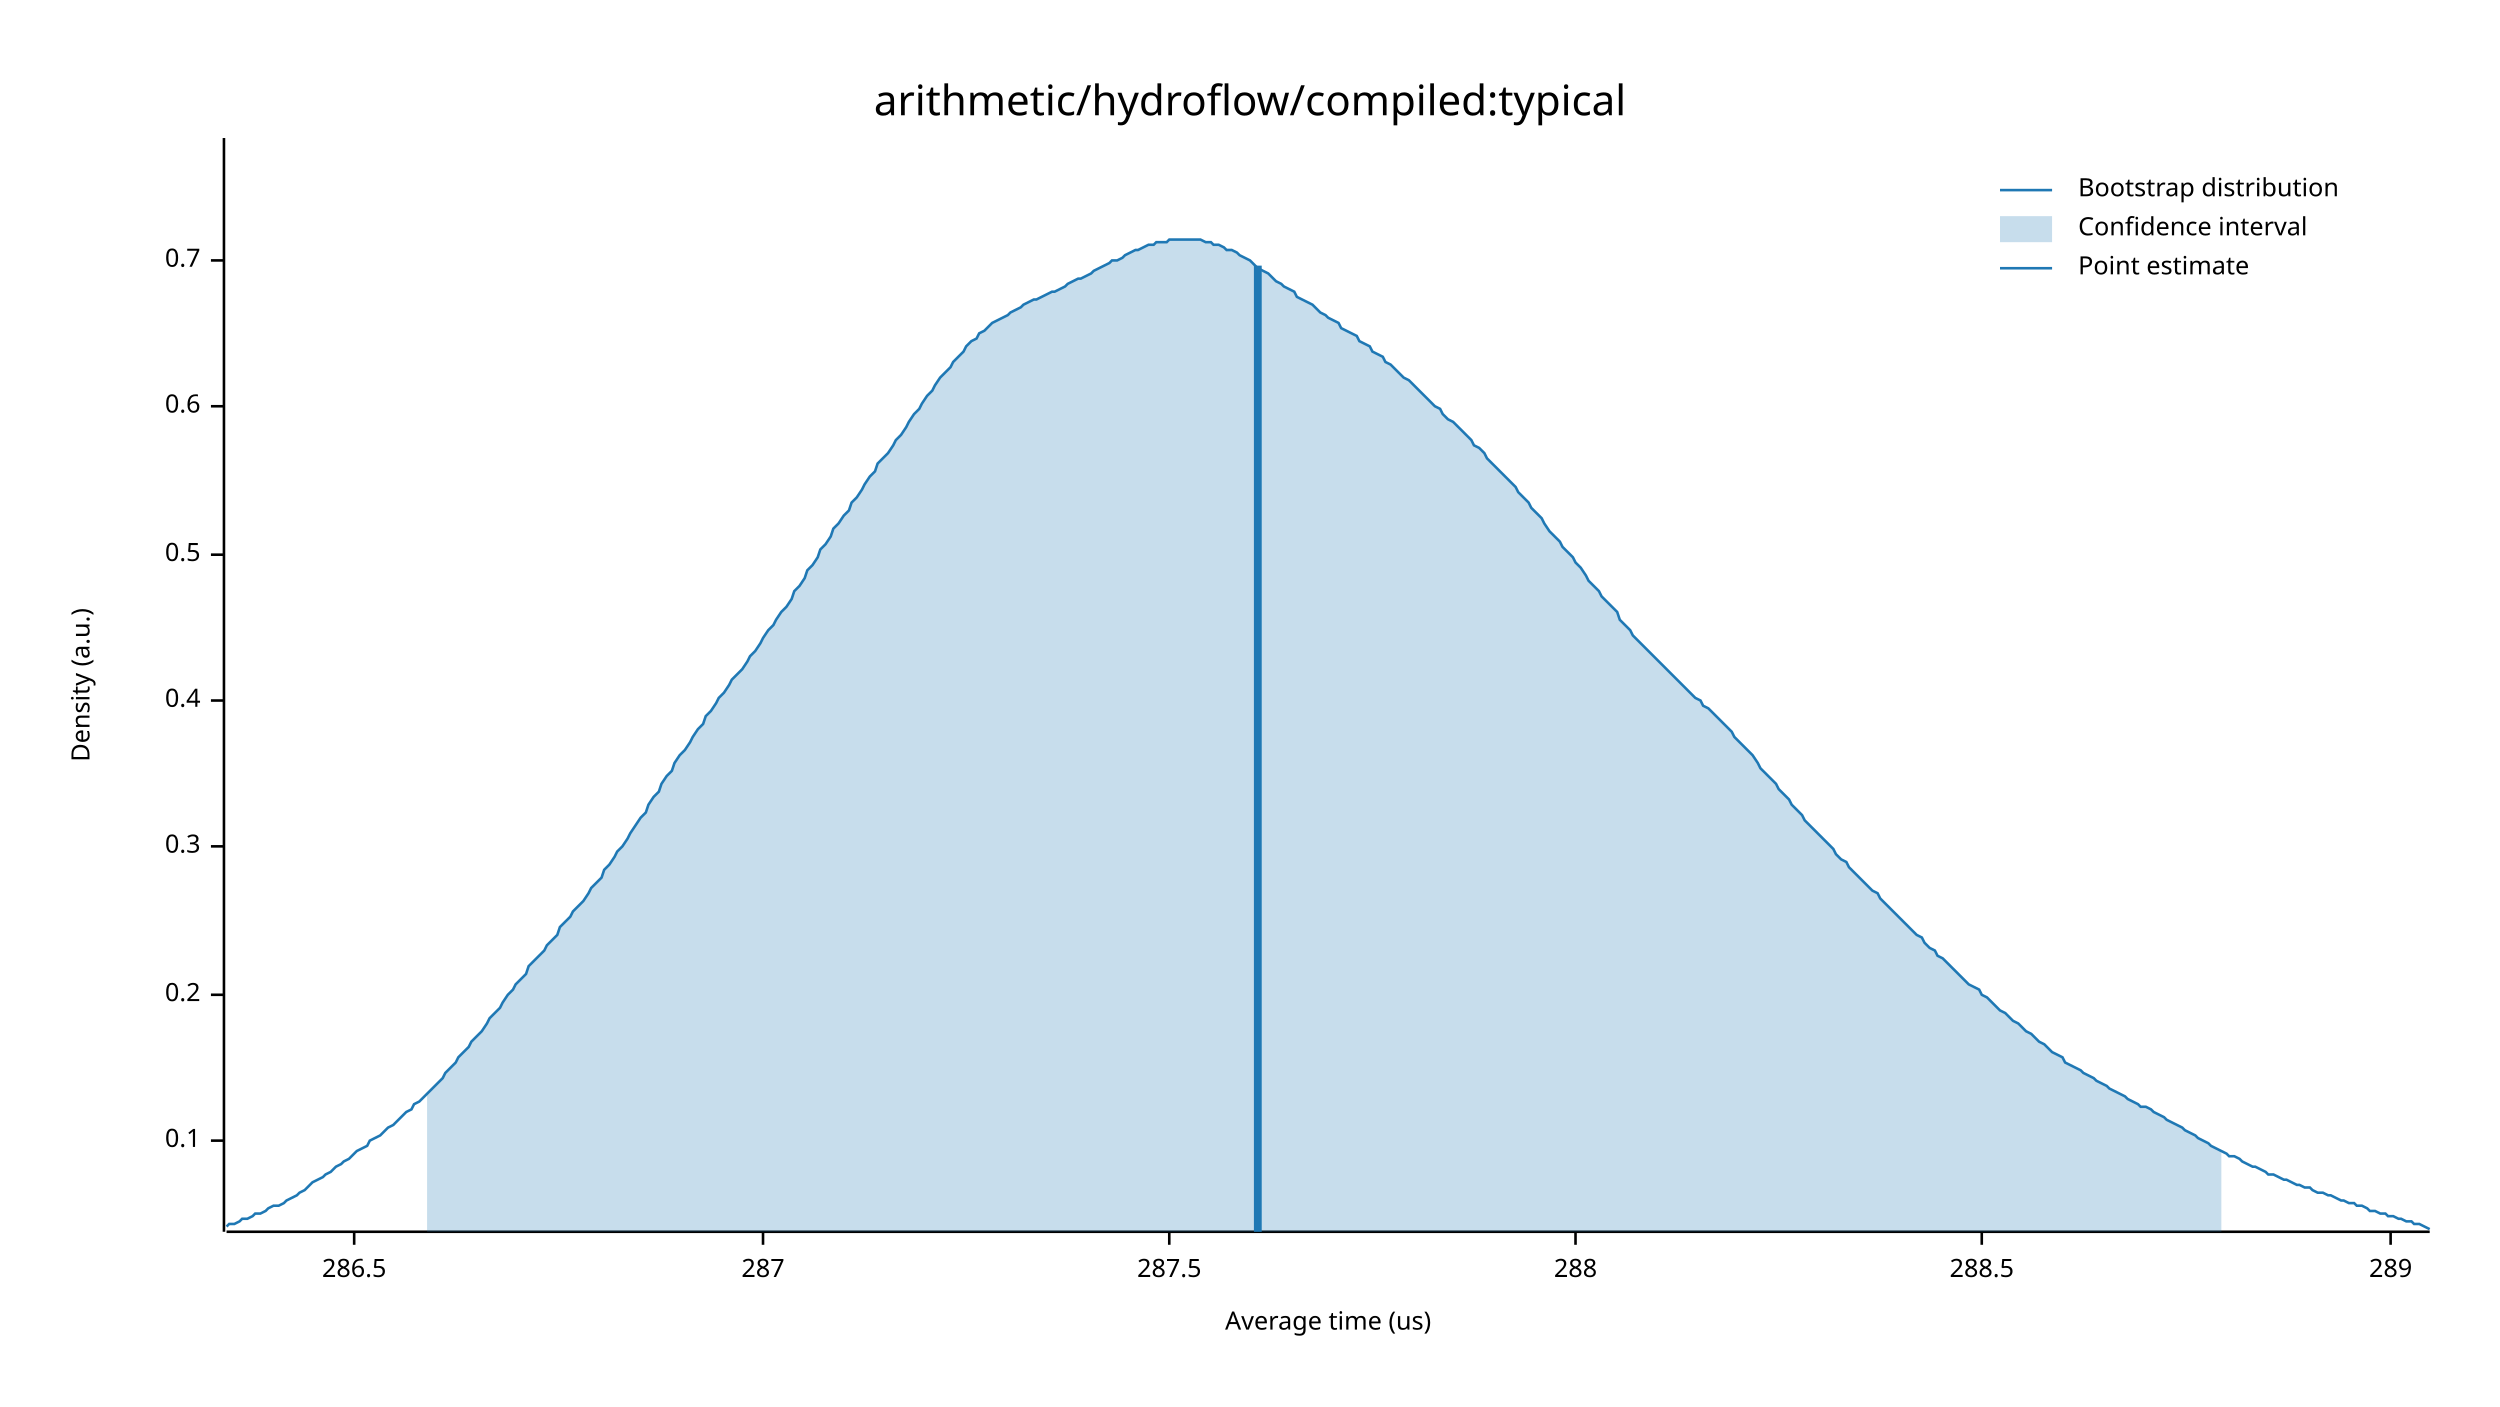
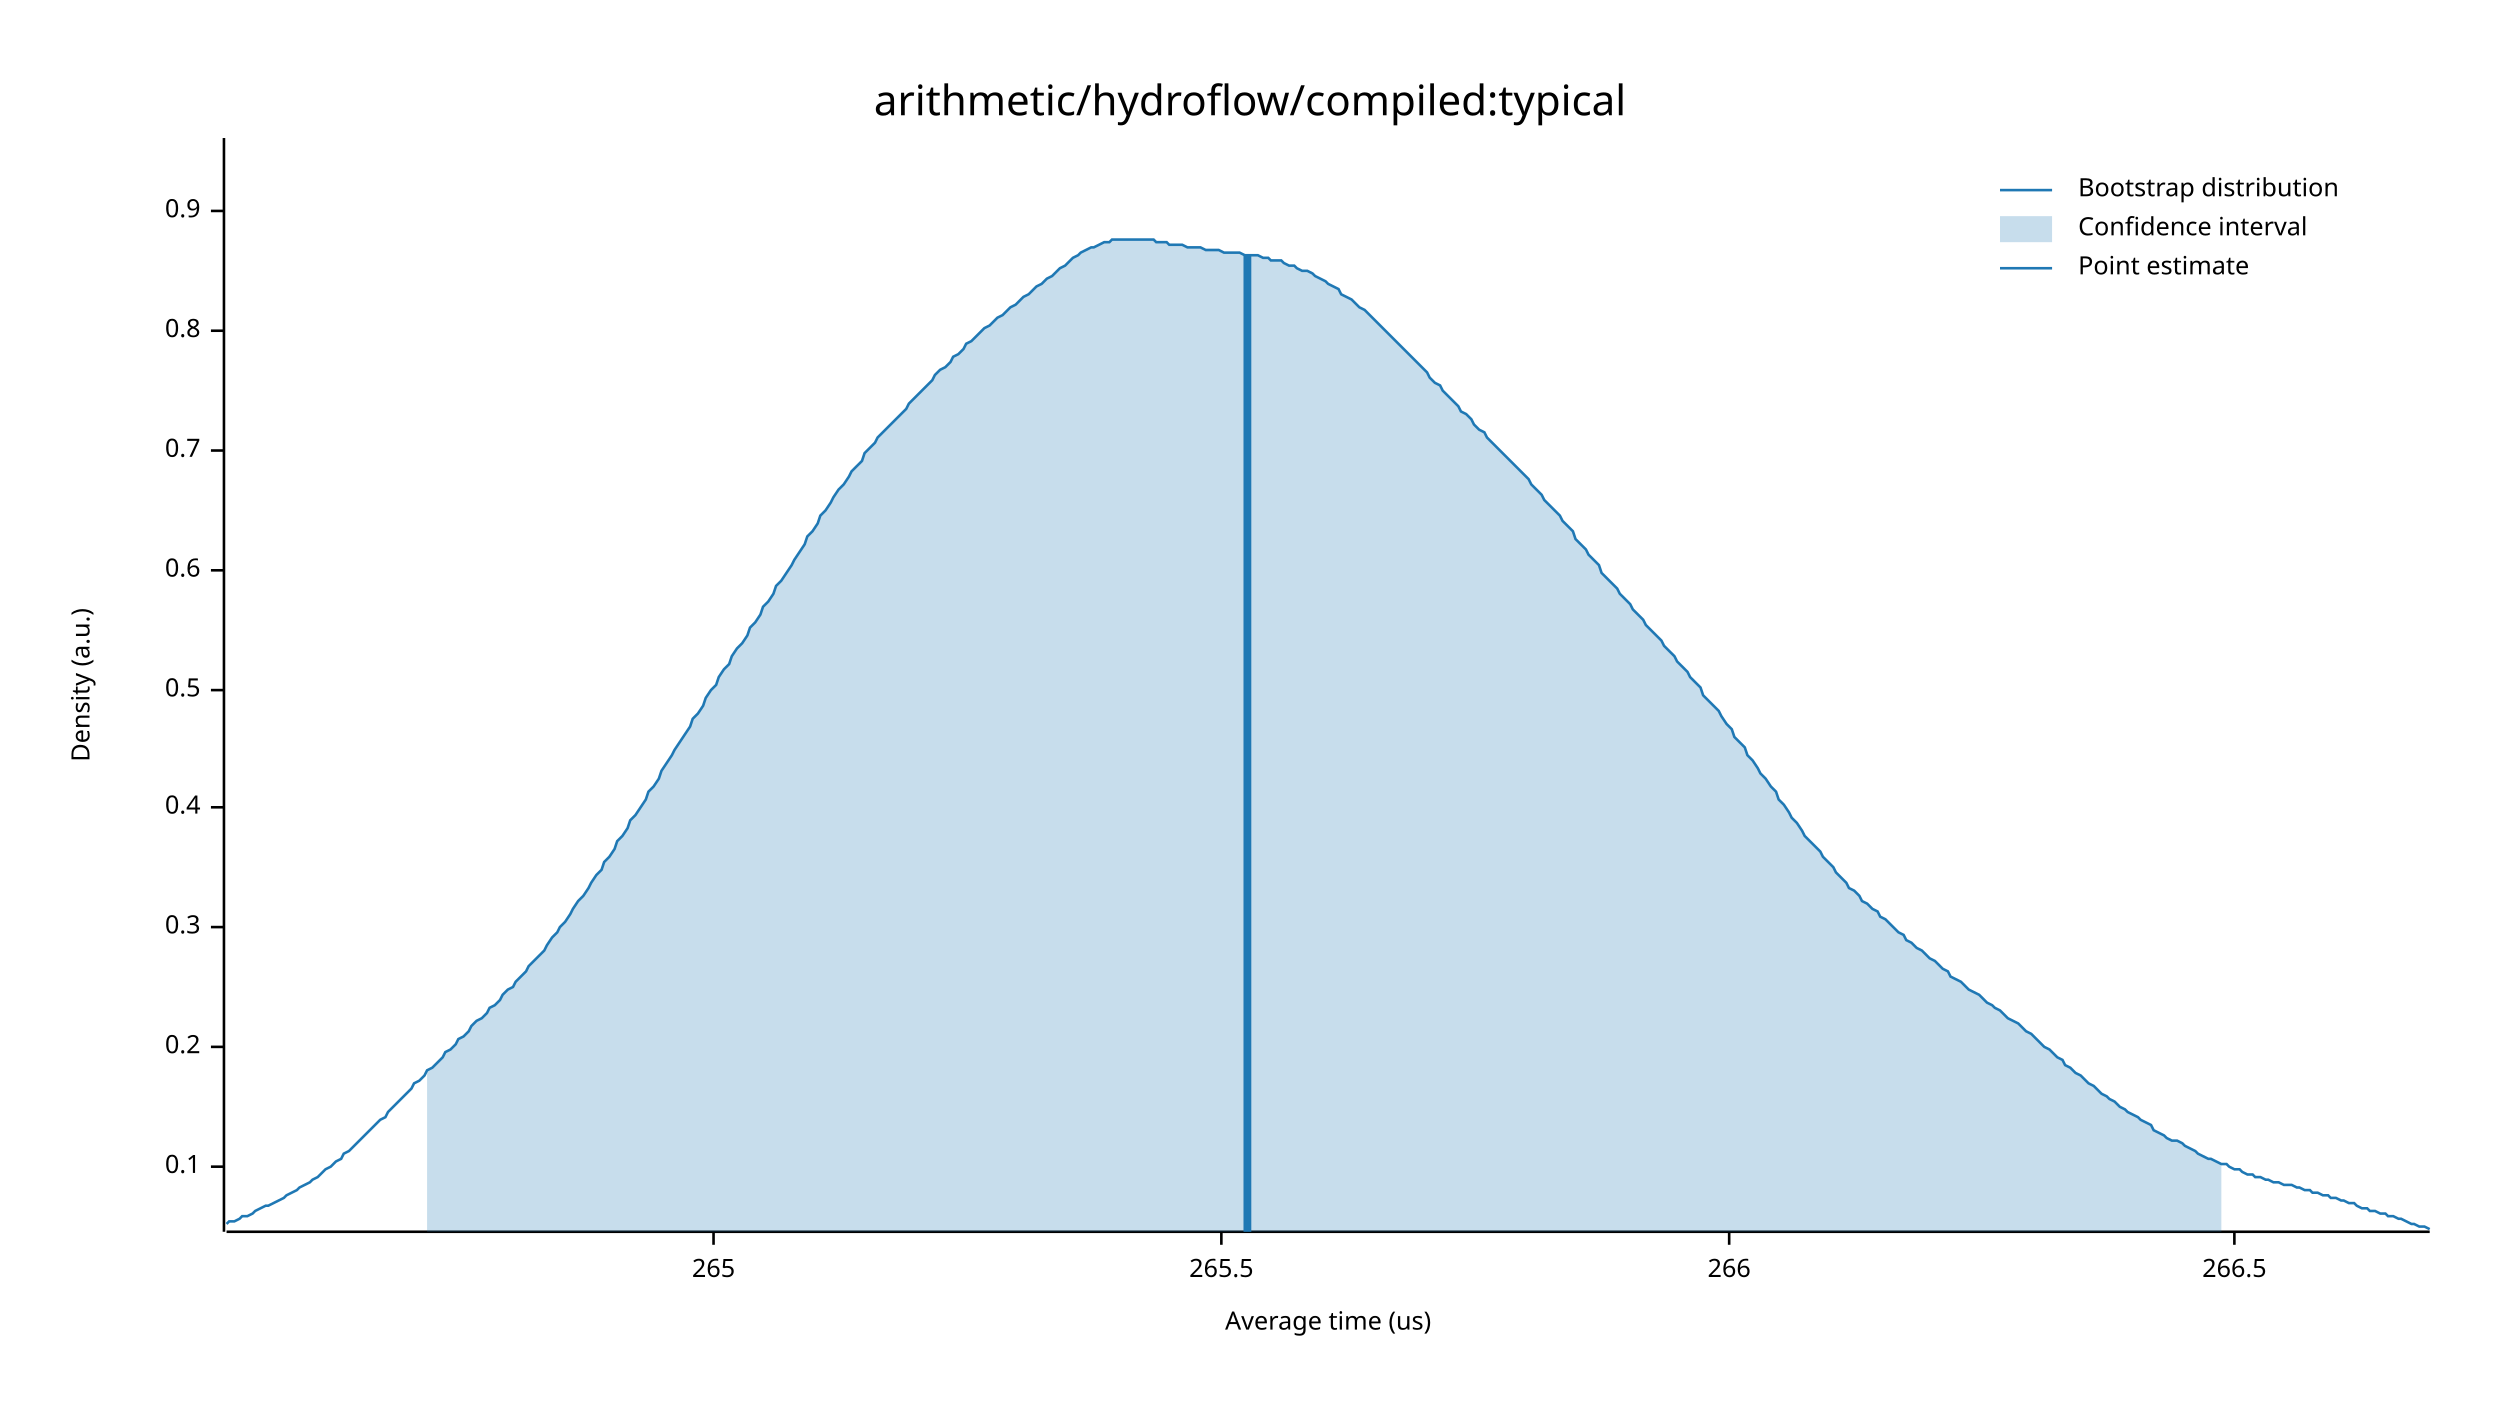
<svg xmlns="http://www.w3.org/2000/svg" width="960" height="540" viewBox="0 0 960 540">
  <text x="480" y="32" dy="0.76em" text-anchor="middle" font-family="sans-serif" font-size="16.129" opacity="1" fill="#000000">
arithmetic/hydroflow/compiled:typical
</text>
  <text x="27" y="263" dy="0.76em" text-anchor="middle" font-family="sans-serif" font-size="9.677" opacity="1" fill="#000000" transform="rotate(270, 27, 263)">
Density (a.u.)
</text>
  <text x="510" y="513" dy="-0.5ex" text-anchor="middle" font-family="sans-serif" font-size="9.677" opacity="1" fill="#000000">
Average time (us)
</text>
  <polyline fill="none" opacity="1" stroke="#000000" stroke-width="1" points="86,53 86,473 " />
-   <text x="77" y="438" dy="0.5ex" text-anchor="end" font-family="sans-serif" font-size="9.677" opacity="1" fill="#000000">
+   <text x="77" y="448" dy="0.5ex" text-anchor="end" font-family="sans-serif" font-size="9.677" opacity="1" fill="#000000">
0.1
</text>
-   <polyline fill="none" opacity="1" stroke="#000000" stroke-width="1" points="81,438 86,438 " />
-   <text x="77" y="382" dy="0.5ex" text-anchor="end" font-family="sans-serif" font-size="9.677" opacity="1" fill="#000000">
+   <polyline fill="none" opacity="1" stroke="#000000" stroke-width="1" points="81,448 86,448 " />
+   <text x="77" y="402" dy="0.5ex" text-anchor="end" font-family="sans-serif" font-size="9.677" opacity="1" fill="#000000">
0.2
</text>
-   <polyline fill="none" opacity="1" stroke="#000000" stroke-width="1" points="81,382 86,382 " />
-   <text x="77" y="325" dy="0.5ex" text-anchor="end" font-family="sans-serif" font-size="9.677" opacity="1" fill="#000000">
+   <polyline fill="none" opacity="1" stroke="#000000" stroke-width="1" points="81,402 86,402 " />
+   <text x="77" y="356" dy="0.5ex" text-anchor="end" font-family="sans-serif" font-size="9.677" opacity="1" fill="#000000">
0.3
</text>
-   <polyline fill="none" opacity="1" stroke="#000000" stroke-width="1" points="81,325 86,325 " />
-   <text x="77" y="269" dy="0.5ex" text-anchor="end" font-family="sans-serif" font-size="9.677" opacity="1" fill="#000000">
+   <polyline fill="none" opacity="1" stroke="#000000" stroke-width="1" points="81,356 86,356 " />
+   <text x="77" y="310" dy="0.5ex" text-anchor="end" font-family="sans-serif" font-size="9.677" opacity="1" fill="#000000">
0.4
</text>
-   <polyline fill="none" opacity="1" stroke="#000000" stroke-width="1" points="81,269 86,269 " />
-   <text x="77" y="213" dy="0.5ex" text-anchor="end" font-family="sans-serif" font-size="9.677" opacity="1" fill="#000000">
+   <polyline fill="none" opacity="1" stroke="#000000" stroke-width="1" points="81,310 86,310 " />
+   <text x="77" y="265" dy="0.5ex" text-anchor="end" font-family="sans-serif" font-size="9.677" opacity="1" fill="#000000">
0.5
</text>
-   <polyline fill="none" opacity="1" stroke="#000000" stroke-width="1" points="81,213 86,213 " />
-   <text x="77" y="156" dy="0.5ex" text-anchor="end" font-family="sans-serif" font-size="9.677" opacity="1" fill="#000000">
+   <polyline fill="none" opacity="1" stroke="#000000" stroke-width="1" points="81,265 86,265 " />
+   <text x="77" y="219" dy="0.5ex" text-anchor="end" font-family="sans-serif" font-size="9.677" opacity="1" fill="#000000">
0.6
</text>
-   <polyline fill="none" opacity="1" stroke="#000000" stroke-width="1" points="81,156 86,156 " />
-   <text x="77" y="100" dy="0.5ex" text-anchor="end" font-family="sans-serif" font-size="9.677" opacity="1" fill="#000000">
+   <polyline fill="none" opacity="1" stroke="#000000" stroke-width="1" points="81,219 86,219 " />
+   <text x="77" y="173" dy="0.5ex" text-anchor="end" font-family="sans-serif" font-size="9.677" opacity="1" fill="#000000">
0.7
</text>
-   <polyline fill="none" opacity="1" stroke="#000000" stroke-width="1" points="81,100 86,100 " />
+   <polyline fill="none" opacity="1" stroke="#000000" stroke-width="1" points="81,173 86,173 " />
+   <text x="77" y="127" dy="0.5ex" text-anchor="end" font-family="sans-serif" font-size="9.677" opacity="1" fill="#000000">
+ 0.8
+ </text>
+   <polyline fill="none" opacity="1" stroke="#000000" stroke-width="1" points="81,127 86,127 " />
+   <text x="77" y="81" dy="0.5ex" text-anchor="end" font-family="sans-serif" font-size="9.677" opacity="1" fill="#000000">
+ 0.9
+ </text>
+   <polyline fill="none" opacity="1" stroke="#000000" stroke-width="1" points="81,81 86,81 " />
  <polyline fill="none" opacity="1" stroke="#000000" stroke-width="1" points="87,473 933,473 " />
-   <text x="136" y="483" dy="0.76em" text-anchor="middle" font-family="sans-serif" font-size="9.677" opacity="1" fill="#000000">
- 286.5
+   <text x="274" y="483" dy="0.76em" text-anchor="middle" font-family="sans-serif" font-size="9.677" opacity="1" fill="#000000">
+ 265
</text>
-   <polyline fill="none" opacity="1" stroke="#000000" stroke-width="1" points="136,473 136,478 " />
-   <text x="293" y="483" dy="0.76em" text-anchor="middle" font-family="sans-serif" font-size="9.677" opacity="1" fill="#000000">
- 287
+   <polyline fill="none" opacity="1" stroke="#000000" stroke-width="1" points="274,473 274,478 " />
+   <text x="469" y="483" dy="0.76em" text-anchor="middle" font-family="sans-serif" font-size="9.677" opacity="1" fill="#000000">
+ 265.5
</text>
-   <polyline fill="none" opacity="1" stroke="#000000" stroke-width="1" points="293,473 293,478 " />
-   <text x="449" y="483" dy="0.76em" text-anchor="middle" font-family="sans-serif" font-size="9.677" opacity="1" fill="#000000">
- 287.5
+   <polyline fill="none" opacity="1" stroke="#000000" stroke-width="1" points="469,473 469,478 " />
+   <text x="664" y="483" dy="0.76em" text-anchor="middle" font-family="sans-serif" font-size="9.677" opacity="1" fill="#000000">
+ 266
</text>
-   <polyline fill="none" opacity="1" stroke="#000000" stroke-width="1" points="449,473 449,478 " />
-   <text x="605" y="483" dy="0.76em" text-anchor="middle" font-family="sans-serif" font-size="9.677" opacity="1" fill="#000000">
- 288
+   <polyline fill="none" opacity="1" stroke="#000000" stroke-width="1" points="664,473 664,478 " />
+   <text x="858" y="483" dy="0.76em" text-anchor="middle" font-family="sans-serif" font-size="9.677" opacity="1" fill="#000000">
+ 266.5
</text>
-   <polyline fill="none" opacity="1" stroke="#000000" stroke-width="1" points="605,473 605,478 " />
-   <text x="761" y="483" dy="0.76em" text-anchor="middle" font-family="sans-serif" font-size="9.677" opacity="1" fill="#000000">
- 288.5
- </text>
-   <polyline fill="none" opacity="1" stroke="#000000" stroke-width="1" points="761,473 761,478 " />
-   <text x="918" y="483" dy="0.76em" text-anchor="middle" font-family="sans-serif" font-size="9.677" opacity="1" fill="#000000">
- 289
- </text>
-   <polyline fill="none" opacity="1" stroke="#000000" stroke-width="1" points="918,473 918,478 " />
-   <polyline fill="none" opacity="1" stroke="#1F78B4" stroke-width="1" points="87,471 88,470 90,470 92,469 93,468 95,468 97,467 98,466 100,466 102,465 103,464 105,463 107,463 109,462 110,461 112,460 114,459 115,458 117,457 119,455 120,454 122,453 124,452 125,451 127,450 129,448 131,447 132,446 134,445 136,443 137,442 139,441 141,440 142,438 144,437 146,436 148,434 149,433 151,432 153,430 154,429 156,427 158,426 159,424 161,423 163,421 164,420 166,418 168,416 170,414 171,412 173,410 175,408 176,406 178,404 180,402 181,400 183,398 185,396 187,393 188,391 190,389 192,387 193,385 195,382 197,380 198,378 200,376 202,374 203,371 205,369 207,367 209,365 210,363 212,361 214,359 215,356 217,354 219,352 220,350 222,348 224,346 226,343 227,341 229,339 231,337 232,334 234,332 236,329 237,327 239,325 241,322 242,320 244,317 246,314 248,312 249,309 251,306 253,304 254,301 256,298 258,296 259,293 261,290 263,288 265,285 266,283 268,280 270,278 271,275 273,273 275,270 276,268 278,266 280,263 281,261 283,259 285,257 287,254 288,252 290,250 292,247 293,245 295,242 297,240 298,238 300,235 302,233 304,230 305,227 307,225 309,222 310,219 312,217 314,214 315,211 317,209 319,206 320,203 322,201 324,198 326,196 327,193 329,191 331,188 332,186 334,183 336,181 337,178 339,176 341,174 343,171 344,169 346,167 348,164 349,162 351,159 353,157 354,155 356,152 358,150 359,148 361,145 363,143 365,141 366,139 368,137 370,135 371,133 373,131 375,130 376,128 378,127 380,125 381,124 383,123 385,122 387,121 388,120 390,119 392,118 393,117 395,116 397,115 398,115 400,114 402,113 404,112 405,112 407,111 409,110 410,109 412,108 414,107 415,107 417,106 419,105 420,104 422,103 424,102 426,101 427,100 429,100 431,99 432,98 434,97 436,96 437,96 439,95 441,94 443,94 444,93 446,93 448,93 449,92 451,92 453,92 454,92 456,92 458,92 459,92 461,92 463,93 465,93 466,94 468,94 470,95 471,96 473,96 475,97 476,98 478,99 480,100 482,102 483,103 485,104 487,105 488,106 490,108 492,109 493,110 495,111 497,112 498,114 500,115 502,116 504,117 505,118 507,120 509,121 510,122 512,123 514,124 515,126 517,127 519,128 521,129 522,131 524,132 526,133 527,135 529,136 531,137 532,139 534,140 536,142 537,143 539,145 541,146 543,148 544,149 546,151 548,153 549,154 551,156 553,157 554,159 556,161 558,162 560,164 561,165 563,167 565,169 566,171 568,172 570,174 571,176 573,178 575,180 576,181 578,183 580,185 582,187 583,189 585,191 587,193 588,195 590,197 592,199 593,201 595,204 597,206 599,208 600,210 602,212 604,214 605,216 607,218 609,221 610,223 612,225 614,227 615,229 617,231 619,233 621,235 622,238 624,240 626,242 627,244 629,246 631,248 632,249 634,251 636,253 638,255 639,256 641,258 643,260 644,261 646,263 648,265 649,266 651,268 653,269 654,271 656,272 658,274 660,276 661,277 663,279 665,281 666,283 668,285 670,287 671,288 673,290 675,293 676,295 678,297 680,299 682,301 683,303 685,305 687,307 688,309 690,311 692,313 693,315 695,317 697,319 699,321 700,322 702,324 704,326 705,328 707,330 709,331 710,333 712,335 714,337 715,338 717,340 719,342 721,343 722,345 724,347 726,349 727,350 729,352 731,354 732,355 734,357 736,359 738,360 739,362 741,364 743,365 744,367 746,368 748,370 749,371 751,373 753,375 754,376 756,378 758,379 760,380 761,382 763,383 765,385 766,386 768,388 770,389 771,390 773,392 775,393 777,395 778,396 780,397 782,399 783,400 785,401 787,403 788,404 790,405 792,406 793,408 795,409 797,410 799,411 800,412 802,413 804,414 805,415 807,416 809,417 810,418 812,419 814,420 816,421 817,422 819,423 821,424 822,425 824,425 826,426 827,427 829,428 831,429 832,430 834,431 836,432 838,433 839,434 841,435 843,436 844,437 846,438 848,439 849,440 851,441 853,442 855,443 856,444 858,444 860,445 861,446 863,447 865,448 866,448 868,449 870,450 871,451 873,451 875,452 877,453 878,453 880,454 882,455 883,455 885,456 887,456 888,457 890,458 892,458 894,459 895,459 897,460 899,461 900,461 902,462 904,462 905,463 907,463 909,464 910,465 912,465 914,466 916,466 917,467 919,467 921,468 922,468 924,469 926,469 927,470 929,470 931,471 933,472 " />
-   <polygon opacity="0.25" fill="#1F78B4" points="164,420 166,418 168,416 170,414 171,412 173,410 175,408 176,406 178,404 180,402 181,400 183,398 185,396 187,393 188,391 190,389 192,387 193,385 195,382 197,380 198,378 200,376 202,374 203,371 205,369 207,367 209,365 210,363 212,361 214,359 215,356 217,354 219,352 220,350 222,348 224,346 226,343 227,341 229,339 231,337 232,334 234,332 236,329 237,327 239,325 241,322 242,320 244,317 246,314 248,312 249,309 251,306 253,304 254,301 256,298 258,296 259,293 261,290 263,288 265,285 266,283 268,280 270,278 271,275 273,273 275,270 276,268 278,266 280,263 281,261 283,259 285,257 287,254 288,252 290,250 292,247 293,245 295,242 297,240 298,238 300,235 302,233 304,230 305,227 307,225 309,222 310,219 312,217 314,214 315,211 317,209 319,206 320,203 322,201 324,198 326,196 327,193 329,191 331,188 332,186 334,183 336,181 337,178 339,176 341,174 343,171 344,169 346,167 348,164 349,162 351,159 353,157 354,155 356,152 358,150 359,148 361,145 363,143 365,141 366,139 368,137 370,135 371,133 373,131 375,130 376,128 378,127 380,125 381,124 383,123 385,122 387,121 388,120 390,119 392,118 393,117 395,116 397,115 398,115 400,114 402,113 404,112 405,112 407,111 409,110 410,109 412,108 414,107 415,107 417,106 419,105 420,104 422,103 424,102 426,101 427,100 429,100 431,99 432,98 434,97 436,96 437,96 439,95 441,94 443,94 444,93 446,93 448,93 449,92 451,92 453,92 454,92 456,92 458,92 459,92 461,92 463,93 465,93 466,94 468,94 470,95 471,96 473,96 475,97 476,98 478,99 480,100 482,102 483,103 485,104 487,105 488,106 490,108 492,109 493,110 495,111 497,112 498,114 500,115 502,116 504,117 505,118 507,120 509,121 510,122 512,123 514,124 515,126 517,127 519,128 521,129 522,131 524,132 526,133 527,135 529,136 531,137 532,139 534,140 536,142 537,143 539,145 541,146 543,148 544,149 546,151 548,153 549,154 551,156 553,157 554,159 556,161 558,162 560,164 561,165 563,167 565,169 566,171 568,172 570,174 571,176 573,178 575,180 576,181 578,183 580,185 582,187 583,189 585,191 587,193 588,195 590,197 592,199 593,201 595,204 597,206 599,208 600,210 602,212 604,214 605,216 607,218 609,221 610,223 612,225 614,227 615,229 617,231 619,233 621,235 622,238 624,240 626,242 627,244 629,246 631,248 632,249 634,251 636,253 638,255 639,256 641,258 643,260 644,261 646,263 648,265 649,266 651,268 653,269 654,271 656,272 658,274 660,276 661,277 663,279 665,281 666,283 668,285 670,287 671,288 673,290 675,293 676,295 678,297 680,299 682,301 683,303 685,305 687,307 688,309 690,311 692,313 693,315 695,317 697,319 699,321 700,322 702,324 704,326 705,328 707,330 709,331 710,333 712,335 714,337 715,338 717,340 719,342 721,343 722,345 724,347 726,349 727,350 729,352 731,354 732,355 734,357 736,359 738,360 739,362 741,364 743,365 744,367 746,368 748,370 749,371 751,373 753,375 754,376 756,378 758,379 760,380 761,382 763,383 765,385 766,386 768,388 770,389 771,390 773,392 775,393 777,395 778,396 780,397 782,399 783,400 785,401 787,403 788,404 790,405 792,406 793,408 795,409 797,410 799,411 800,412 802,413 804,414 805,415 807,416 809,417 810,418 812,419 814,420 816,421 817,422 819,423 821,424 822,425 824,425 826,426 827,427 829,428 831,429 832,430 834,431 836,432 838,433 839,434 841,435 843,436 844,437 846,438 848,439 849,440 851,441 853,442 853,473 164,473 " />
-   <polyline fill="none" opacity="1" stroke="#1F78B4" stroke-width="3" points="483,473 483,102 " />
+   <polyline fill="none" opacity="1" stroke="#000000" stroke-width="1" points="858,473 858,478 " />
+   <polyline fill="none" opacity="1" stroke="#1F78B4" stroke-width="1" points="87,470 88,469 90,469 92,468 93,467 95,467 97,466 98,465 100,464 102,463 103,463 105,462 107,461 109,460 110,459 112,458 114,457 115,456 117,455 119,454 120,453 122,452 124,450 125,449 127,448 129,446 131,445 132,443 134,442 136,440 137,439 139,437 141,435 142,434 144,432 146,430 148,429 149,427 151,425 153,423 154,422 156,420 158,418 159,416 161,415 163,413 164,411 166,410 168,408 170,406 171,404 173,403 175,401 176,399 178,398 180,396 181,394 183,392 185,391 187,389 188,387 190,386 192,384 193,382 195,380 197,379 198,377 200,375 202,373 203,371 205,369 207,367 209,365 210,363 212,360 214,358 215,356 217,354 219,351 220,349 222,346 224,344 226,341 227,339 229,336 231,334 232,331 234,329 236,326 237,323 239,321 241,318 242,315 244,313 246,310 248,307 249,304 251,302 253,299 254,296 256,293 258,290 259,288 261,285 263,282 265,279 266,276 268,274 270,271 271,268 273,265 275,263 276,260 278,257 280,255 281,252 283,249 285,247 287,244 288,241 290,239 292,236 293,233 295,231 297,228 298,225 300,223 302,220 304,217 305,215 307,212 309,209 310,206 312,204 314,201 315,198 317,196 319,193 320,191 322,188 324,186 326,183 327,181 329,179 331,177 332,174 334,172 336,170 337,168 339,166 341,164 343,162 344,161 346,159 348,157 349,155 351,153 353,151 354,150 356,148 358,146 359,144 361,142 363,141 365,139 366,137 368,136 370,134 371,132 373,131 375,129 376,128 378,126 380,125 381,124 383,122 385,121 387,119 388,118 390,117 392,115 393,114 395,113 397,111 398,110 400,109 402,107 404,106 405,105 407,103 409,102 410,101 412,99 414,98 415,97 417,96 419,95 420,95 422,94 424,93 426,93 427,92 429,92 431,92 432,92 434,92 436,92 437,92 439,92 441,92 443,92 444,93 446,93 448,93 449,94 451,94 453,94 454,94 456,95 458,95 459,95 461,95 463,96 465,96 466,96 468,96 470,97 471,97 473,97 475,97 476,97 478,98 480,98 482,98 483,98 485,99 487,99 488,100 490,100 492,100 493,101 495,102 497,102 498,103 500,104 502,104 504,105 505,106 507,107 509,108 510,109 512,110 514,111 515,113 517,114 519,115 521,117 522,118 524,119 526,121 527,122 529,124 531,126 532,127 534,129 536,131 537,132 539,134 541,136 543,138 544,139 546,141 548,143 549,145 551,147 553,148 554,150 556,152 558,154 560,156 561,158 563,159 565,161 566,163 568,165 570,166 571,168 573,170 575,172 576,173 578,175 580,177 582,179 583,180 585,182 587,184 588,186 590,188 592,190 593,192 595,194 597,196 599,198 600,200 602,202 604,204 605,207 607,209 609,211 610,213 612,215 614,217 615,220 617,222 619,224 621,226 622,228 624,230 626,232 627,234 629,236 631,238 632,240 634,242 636,244 638,246 639,248 641,250 643,252 644,254 646,256 648,258 649,260 651,262 653,264 654,267 656,269 658,271 660,273 661,275 663,278 665,280 666,283 668,285 670,287 671,290 673,292 675,295 676,297 678,299 680,302 682,304 683,307 685,309 687,312 688,314 690,316 692,319 693,321 695,323 697,325 699,327 700,329 702,331 704,333 705,335 707,337 709,339 710,341 712,342 714,344 715,346 717,347 719,349 721,350 722,352 724,353 726,355 727,356 729,358 731,359 732,361 734,362 736,364 738,365 739,366 741,368 743,369 744,370 746,372 748,373 749,375 751,376 753,377 754,378 756,380 758,381 760,382 761,383 763,385 765,386 766,387 768,388 770,390 771,391 773,392 775,393 777,395 778,396 780,397 782,399 783,400 785,402 787,403 788,404 790,406 792,407 793,409 795,410 797,412 799,413 800,414 802,416 804,417 805,418 807,420 809,421 810,422 812,423 814,425 816,426 817,427 819,428 821,429 822,430 824,431 826,432 827,434 829,435 831,436 832,437 834,438 836,438 838,439 839,440 841,441 843,442 844,443 846,444 848,445 849,445 851,446 853,447 855,447 856,448 858,449 860,449 861,450 863,451 865,451 866,452 868,452 870,453 871,453 873,454 875,454 877,455 878,455 880,455 882,456 883,456 885,457 887,457 888,458 890,458 892,459 894,459 895,460 897,460 899,461 900,461 902,462 904,462 905,463 907,464 909,464 910,465 912,465 914,466 916,466 917,467 919,467 921,468 922,468 924,469 926,470 927,470 929,471 931,471 933,472 " />
+   <polygon opacity="0.25" fill="#1F78B4" points="164,411 166,410 168,408 170,406 171,404 173,403 175,401 176,399 178,398 180,396 181,394 183,392 185,391 187,389 188,387 190,386 192,384 193,382 195,380 197,379 198,377 200,375 202,373 203,371 205,369 207,367 209,365 210,363 212,360 214,358 215,356 217,354 219,351 220,349 222,346 224,344 226,341 227,339 229,336 231,334 232,331 234,329 236,326 237,323 239,321 241,318 242,315 244,313 246,310 248,307 249,304 251,302 253,299 254,296 256,293 258,290 259,288 261,285 263,282 265,279 266,276 268,274 270,271 271,268 273,265 275,263 276,260 278,257 280,255 281,252 283,249 285,247 287,244 288,241 290,239 292,236 293,233 295,231 297,228 298,225 300,223 302,220 304,217 305,215 307,212 309,209 310,206 312,204 314,201 315,198 317,196 319,193 320,191 322,188 324,186 326,183 327,181 329,179 331,177 332,174 334,172 336,170 337,168 339,166 341,164 343,162 344,161 346,159 348,157 349,155 351,153 353,151 354,150 356,148 358,146 359,144 361,142 363,141 365,139 366,137 368,136 370,134 371,132 373,131 375,129 376,128 378,126 380,125 381,124 383,122 385,121 387,119 388,118 390,117 392,115 393,114 395,113 397,111 398,110 400,109 402,107 404,106 405,105 407,103 409,102 410,101 412,99 414,98 415,97 417,96 419,95 420,95 422,94 424,93 426,93 427,92 429,92 431,92 432,92 434,92 436,92 437,92 439,92 441,92 443,92 444,93 446,93 448,93 449,94 451,94 453,94 454,94 456,95 458,95 459,95 461,95 463,96 465,96 466,96 468,96 470,97 471,97 473,97 475,97 476,97 478,98 480,98 482,98 483,98 485,99 487,99 488,100 490,100 492,100 493,101 495,102 497,102 498,103 500,104 502,104 504,105 505,106 507,107 509,108 510,109 512,110 514,111 515,113 517,114 519,115 521,117 522,118 524,119 526,121 527,122 529,124 531,126 532,127 534,129 536,131 537,132 539,134 541,136 543,138 544,139 546,141 548,143 549,145 551,147 553,148 554,150 556,152 558,154 560,156 561,158 563,159 565,161 566,163 568,165 570,166 571,168 573,170 575,172 576,173 578,175 580,177 582,179 583,180 585,182 587,184 588,186 590,188 592,190 593,192 595,194 597,196 599,198 600,200 602,202 604,204 605,207 607,209 609,211 610,213 612,215 614,217 615,220 617,222 619,224 621,226 622,228 624,230 626,232 627,234 629,236 631,238 632,240 634,242 636,244 638,246 639,248 641,250 643,252 644,254 646,256 648,258 649,260 651,262 653,264 654,267 656,269 658,271 660,273 661,275 663,278 665,280 666,283 668,285 670,287 671,290 673,292 675,295 676,297 678,299 680,302 682,304 683,307 685,309 687,312 688,314 690,316 692,319 693,321 695,323 697,325 699,327 700,329 702,331 704,333 705,335 707,337 709,339 710,341 712,342 714,344 715,346 717,347 719,349 721,350 722,352 724,353 726,355 727,356 729,358 731,359 732,361 734,362 736,364 738,365 739,366 741,368 743,369 744,370 746,372 748,373 749,375 751,376 753,377 754,378 756,380 758,381 760,382 761,383 763,385 765,386 766,387 768,388 770,390 771,391 773,392 775,393 777,395 778,396 780,397 782,399 783,400 785,402 787,403 788,404 790,406 792,407 793,409 795,410 797,412 799,413 800,414 802,416 804,417 805,418 807,420 809,421 810,422 812,423 814,425 816,426 817,427 819,428 821,429 822,430 824,431 826,432 827,434 829,435 831,436 832,437 834,438 836,438 838,439 839,440 841,441 843,442 844,443 846,444 848,445 849,445 851,446 853,447 853,473 164,473 " />
+   <polyline fill="none" opacity="1" stroke="#1F78B4" stroke-width="3" points="479,473 479,98 " />
  <text x="798" y="68" dy="0.76em" text-anchor="start" font-family="sans-serif" font-size="9.677" opacity="1" fill="#000000">
Bootstrap distribution
</text>
  <text x="798" y="83" dy="0.76em" text-anchor="start" font-family="sans-serif" font-size="9.677" opacity="1" fill="#000000">
Confidence interval
</text>
  <text x="798" y="98" dy="0.76em" text-anchor="start" font-family="sans-serif" font-size="9.677" opacity="1" fill="#000000">
Point estimate
</text>
  <polyline fill="none" opacity="1" stroke="#1F78B4" stroke-width="1" points="768,73 788,73 " />
  <rect x="768" y="83" width="20" height="10" opacity="0.25" fill="#1F78B4" stroke="none" />
  <polyline fill="none" opacity="1" stroke="#1F78B4" stroke-width="1" points="768,103 788,103 " />
</svg>
